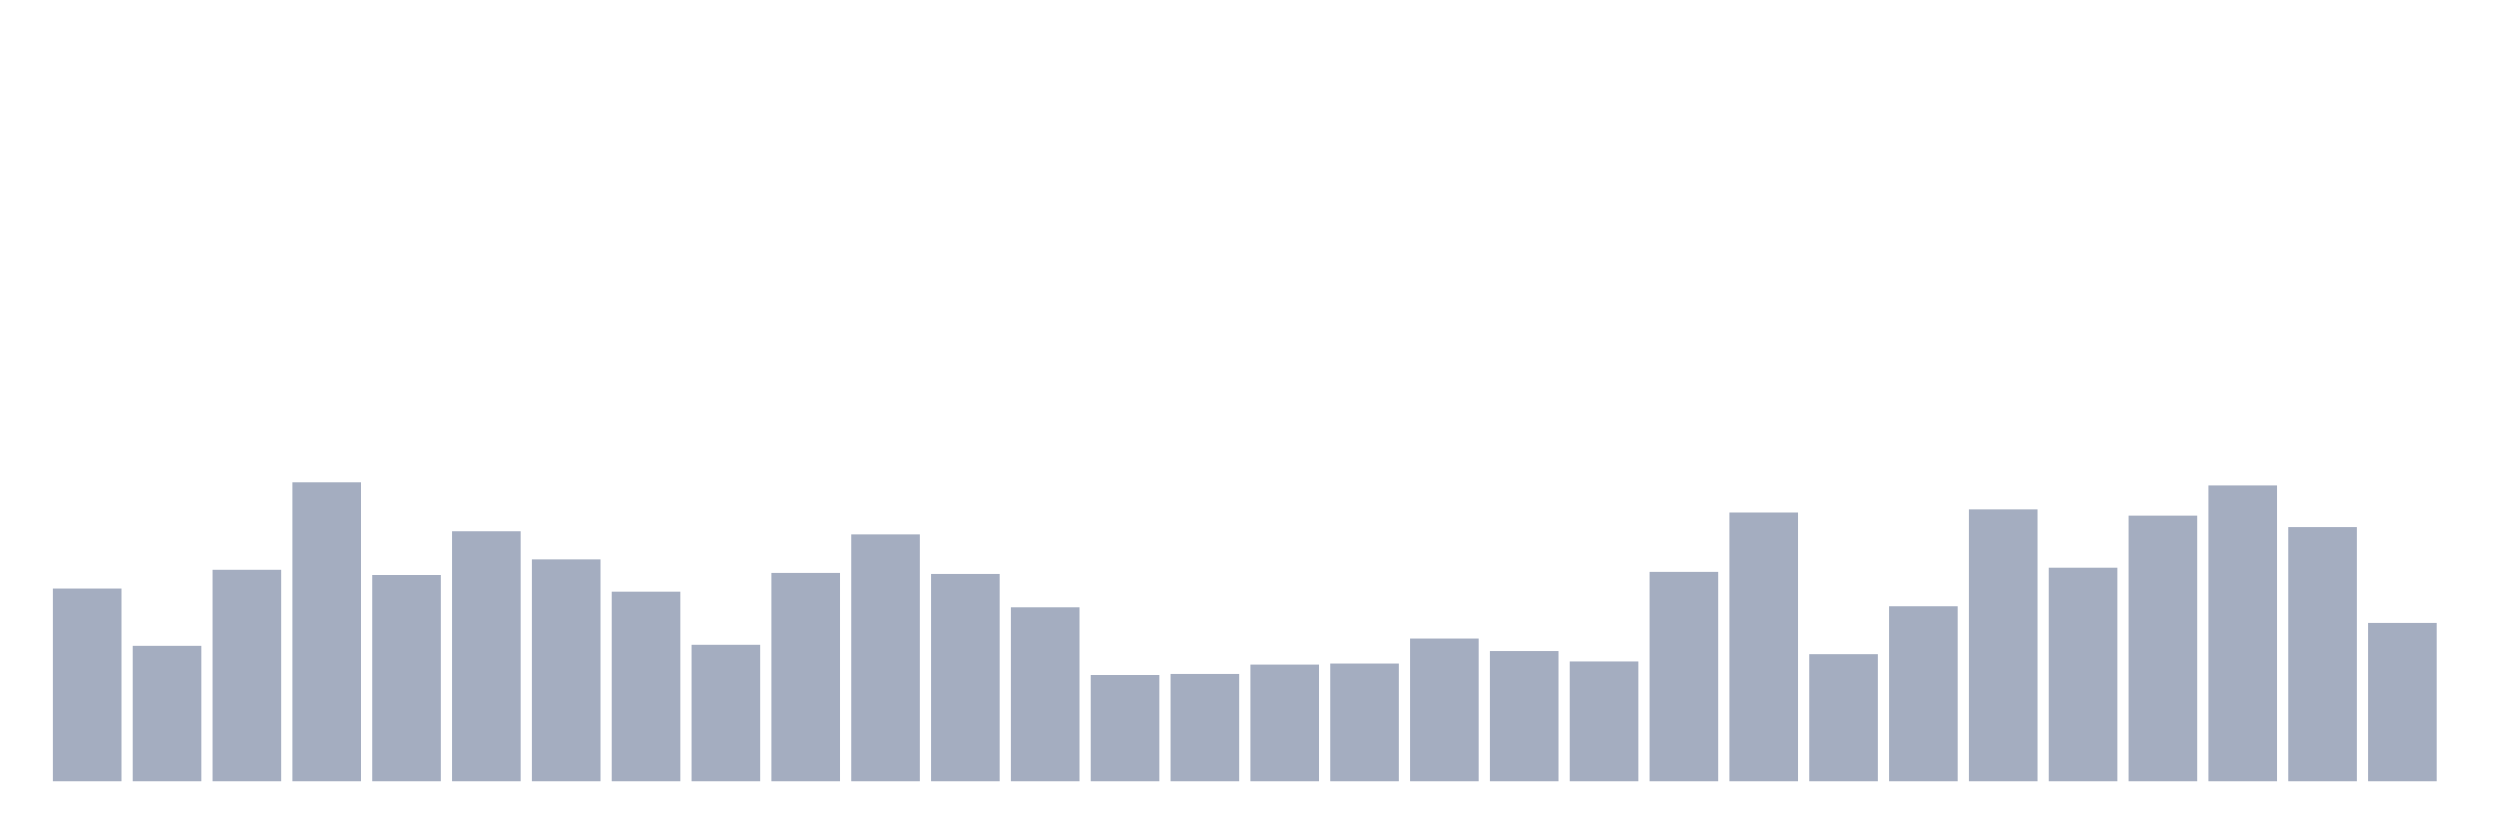
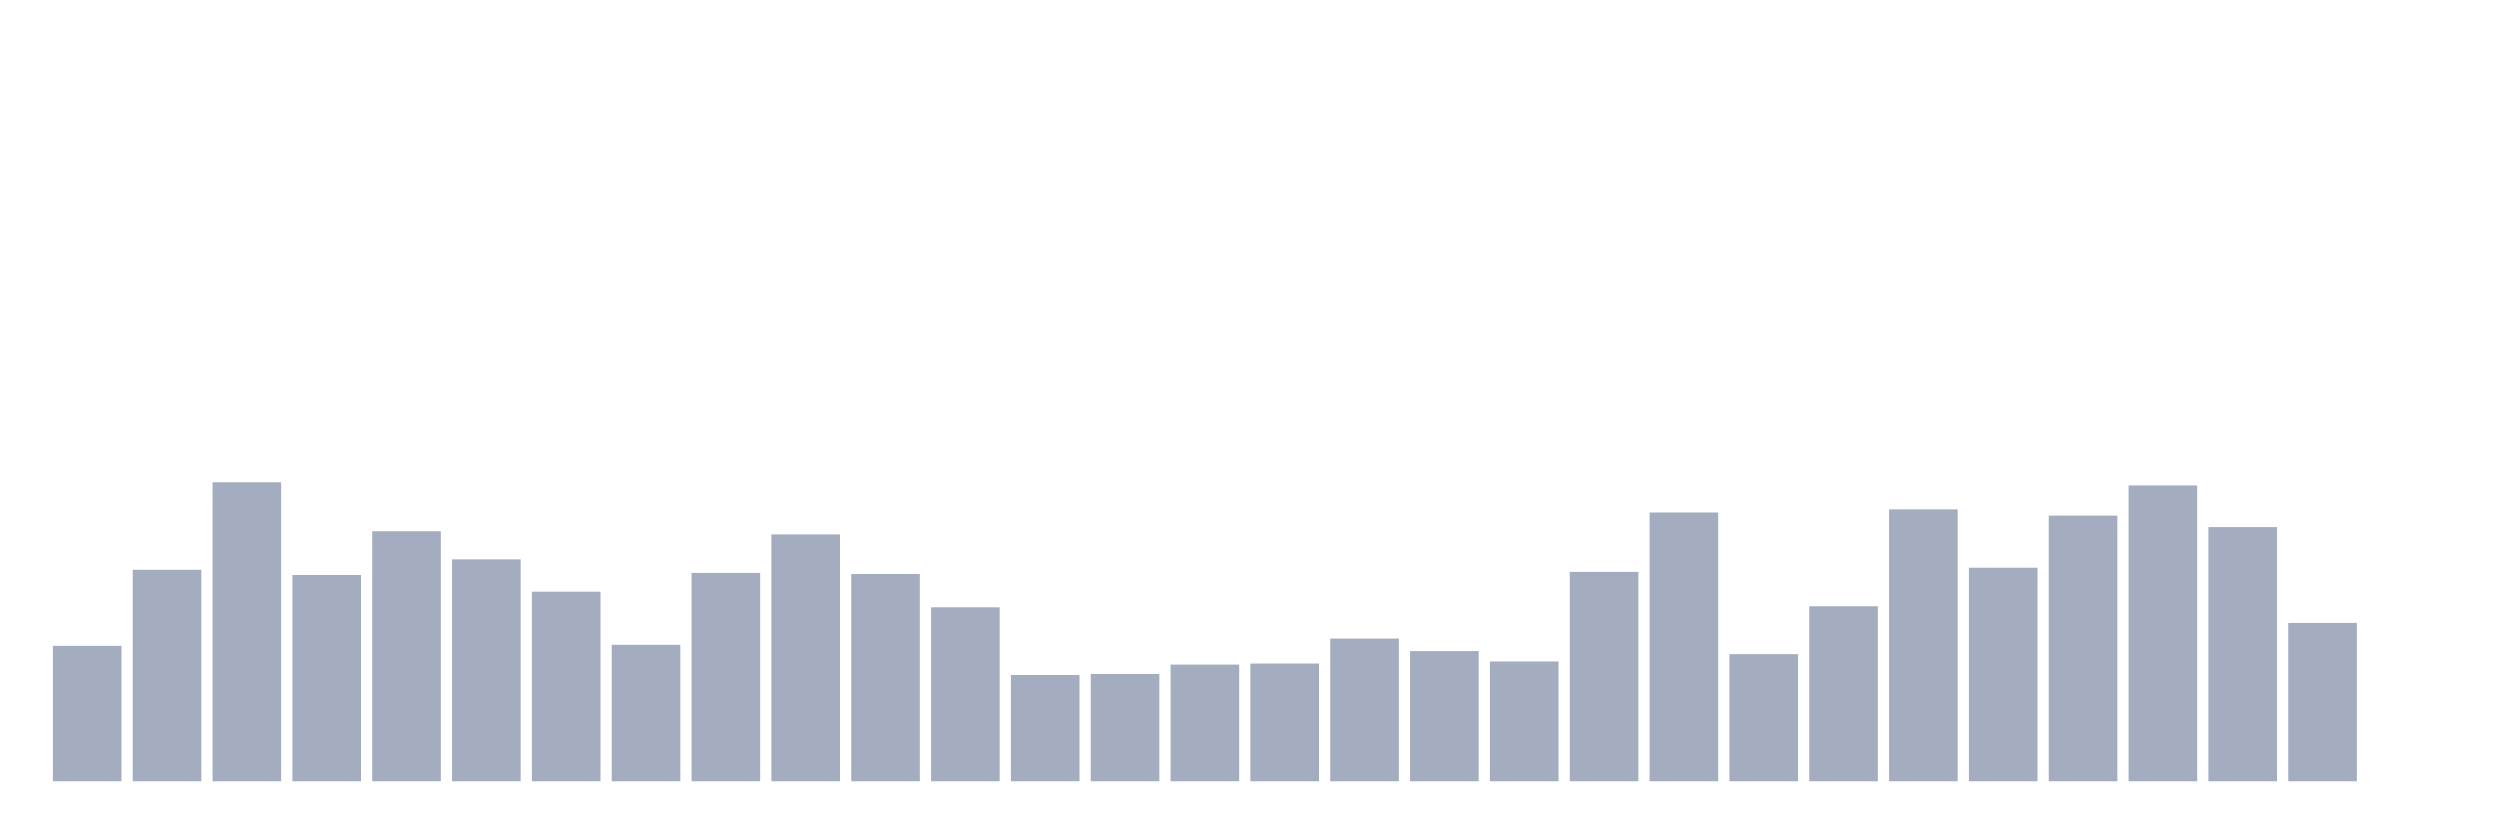
<svg xmlns="http://www.w3.org/2000/svg" viewBox="0 0 480 160">
  <g transform="translate(10,10)">
-     <rect class="bar" x="0.153" width="13.175" y="103" height="37" fill="rgb(164,173,192)" />
-     <rect class="bar" x="15.482" width="13.175" y="114" height="26" fill="rgb(164,173,192)" />
-     <rect class="bar" x="30.81" width="13.175" y="99.4" height="40.6" fill="rgb(164,173,192)" />
-     <rect class="bar" x="46.138" width="13.175" y="82.6" height="57.4" fill="rgb(164,173,192)" />
-     <rect class="bar" x="61.466" width="13.175" y="100.4" height="39.6" fill="rgb(164,173,192)" />
-     <rect class="bar" x="76.794" width="13.175" y="92" height="48" fill="rgb(164,173,192)" />
-     <rect class="bar" x="92.123" width="13.175" y="97.4" height="42.6" fill="rgb(164,173,192)" />
-     <rect class="bar" x="107.451" width="13.175" y="103.6" height="36.4" fill="rgb(164,173,192)" />
-     <rect class="bar" x="122.779" width="13.175" y="113.8" height="26.2" fill="rgb(164,173,192)" />
-     <rect class="bar" x="138.107" width="13.175" y="100" height="40" fill="rgb(164,173,192)" />
-     <rect class="bar" x="153.436" width="13.175" y="92.6" height="47.4" fill="rgb(164,173,192)" />
-     <rect class="bar" x="168.764" width="13.175" y="100.2" height="39.8" fill="rgb(164,173,192)" />
-     <rect class="bar" x="184.092" width="13.175" y="106.6" height="33.4" fill="rgb(164,173,192)" />
-     <rect class="bar" x="199.42" width="13.175" y="119.6" height="20.4" fill="rgb(164,173,192)" />
-     <rect class="bar" x="214.748" width="13.175" y="119.4" height="20.6" fill="rgb(164,173,192)" />
-     <rect class="bar" x="230.077" width="13.175" y="117.6" height="22.4" fill="rgb(164,173,192)" />
-     <rect class="bar" x="245.405" width="13.175" y="117.4" height="22.6" fill="rgb(164,173,192)" />
-     <rect class="bar" x="260.733" width="13.175" y="112.6" height="27.4" fill="rgb(164,173,192)" />
-     <rect class="bar" x="276.061" width="13.175" y="115" height="25" fill="rgb(164,173,192)" />
-     <rect class="bar" x="291.39" width="13.175" y="117" height="23" fill="rgb(164,173,192)" />
-     <rect class="bar" x="306.718" width="13.175" y="99.8" height="40.2" fill="rgb(164,173,192)" />
-     <rect class="bar" x="322.046" width="13.175" y="88.4" height="51.6" fill="rgb(164,173,192)" />
-     <rect class="bar" x="337.374" width="13.175" y="115.6" height="24.4" fill="rgb(164,173,192)" />
-     <rect class="bar" x="352.702" width="13.175" y="106.4" height="33.6" fill="rgb(164,173,192)" />
-     <rect class="bar" x="368.031" width="13.175" y="87.8" height="52.2" fill="rgb(164,173,192)" />
-     <rect class="bar" x="383.359" width="13.175" y="99" height="41" fill="rgb(164,173,192)" />
-     <rect class="bar" x="398.687" width="13.175" y="89" height="51" fill="rgb(164,173,192)" />
-     <rect class="bar" x="414.015" width="13.175" y="83.2" height="56.8" fill="rgb(164,173,192)" />
-     <rect class="bar" x="429.344" width="13.175" y="91.2" height="48.8" fill="rgb(164,173,192)" />
-     <rect class="bar" x="444.672" width="13.175" y="109.6" height="30.4" fill="rgb(164,173,192)" />
+     <rect class="bar" x="0.153" width="13.175" y="114" height="26" fill="rgb(164,173,192)" />
+     <rect class="bar" x="15.482" width="13.175" y="99.4" height="40.6" fill="rgb(164,173,192)" />
+     <rect class="bar" x="30.81" width="13.175" y="82.6" height="57.4" fill="rgb(164,173,192)" />
+     <rect class="bar" x="46.138" width="13.175" y="100.4" height="39.6" fill="rgb(164,173,192)" />
+     <rect class="bar" x="61.466" width="13.175" y="92" height="48" fill="rgb(164,173,192)" />
+     <rect class="bar" x="76.794" width="13.175" y="97.4" height="42.6" fill="rgb(164,173,192)" />
+     <rect class="bar" x="92.123" width="13.175" y="103.6" height="36.4" fill="rgb(164,173,192)" />
+     <rect class="bar" x="107.451" width="13.175" y="113.8" height="26.2" fill="rgb(164,173,192)" />
+     <rect class="bar" x="122.779" width="13.175" y="100" height="40" fill="rgb(164,173,192)" />
+     <rect class="bar" x="138.107" width="13.175" y="92.6" height="47.4" fill="rgb(164,173,192)" />
+     <rect class="bar" x="153.436" width="13.175" y="100.2" height="39.8" fill="rgb(164,173,192)" />
+     <rect class="bar" x="168.764" width="13.175" y="106.6" height="33.4" fill="rgb(164,173,192)" />
+     <rect class="bar" x="184.092" width="13.175" y="119.6" height="20.4" fill="rgb(164,173,192)" />
+     <rect class="bar" x="199.42" width="13.175" y="119.4" height="20.6" fill="rgb(164,173,192)" />
+     <rect class="bar" x="214.748" width="13.175" y="117.6" height="22.4" fill="rgb(164,173,192)" />
+     <rect class="bar" x="230.077" width="13.175" y="117.4" height="22.6" fill="rgb(164,173,192)" />
+     <rect class="bar" x="245.405" width="13.175" y="112.6" height="27.4" fill="rgb(164,173,192)" />
+     <rect class="bar" x="260.733" width="13.175" y="115" height="25" fill="rgb(164,173,192)" />
+     <rect class="bar" x="276.061" width="13.175" y="117" height="23" fill="rgb(164,173,192)" />
+     <rect class="bar" x="291.39" width="13.175" y="99.8" height="40.2" fill="rgb(164,173,192)" />
+     <rect class="bar" x="306.718" width="13.175" y="88.4" height="51.6" fill="rgb(164,173,192)" />
+     <rect class="bar" x="322.046" width="13.175" y="115.6" height="24.4" fill="rgb(164,173,192)" />
+     <rect class="bar" x="337.374" width="13.175" y="106.4" height="33.6" fill="rgb(164,173,192)" />
+     <rect class="bar" x="352.702" width="13.175" y="87.8" height="52.2" fill="rgb(164,173,192)" />
+     <rect class="bar" x="368.031" width="13.175" y="99" height="41" fill="rgb(164,173,192)" />
+     <rect class="bar" x="383.359" width="13.175" y="89" height="51" fill="rgb(164,173,192)" />
+     <rect class="bar" x="398.687" width="13.175" y="83.2" height="56.8" fill="rgb(164,173,192)" />
+     <rect class="bar" x="414.015" width="13.175" y="91.2" height="48.8" fill="rgb(164,173,192)" />
+     <rect class="bar" x="429.344" width="13.175" y="109.6" height="30.4" fill="rgb(164,173,192)" />
+     <rect class="bar" x="444.672" width="13.175" y="140" height="0" fill="rgb(164,173,192)" />
  </g>
</svg>
